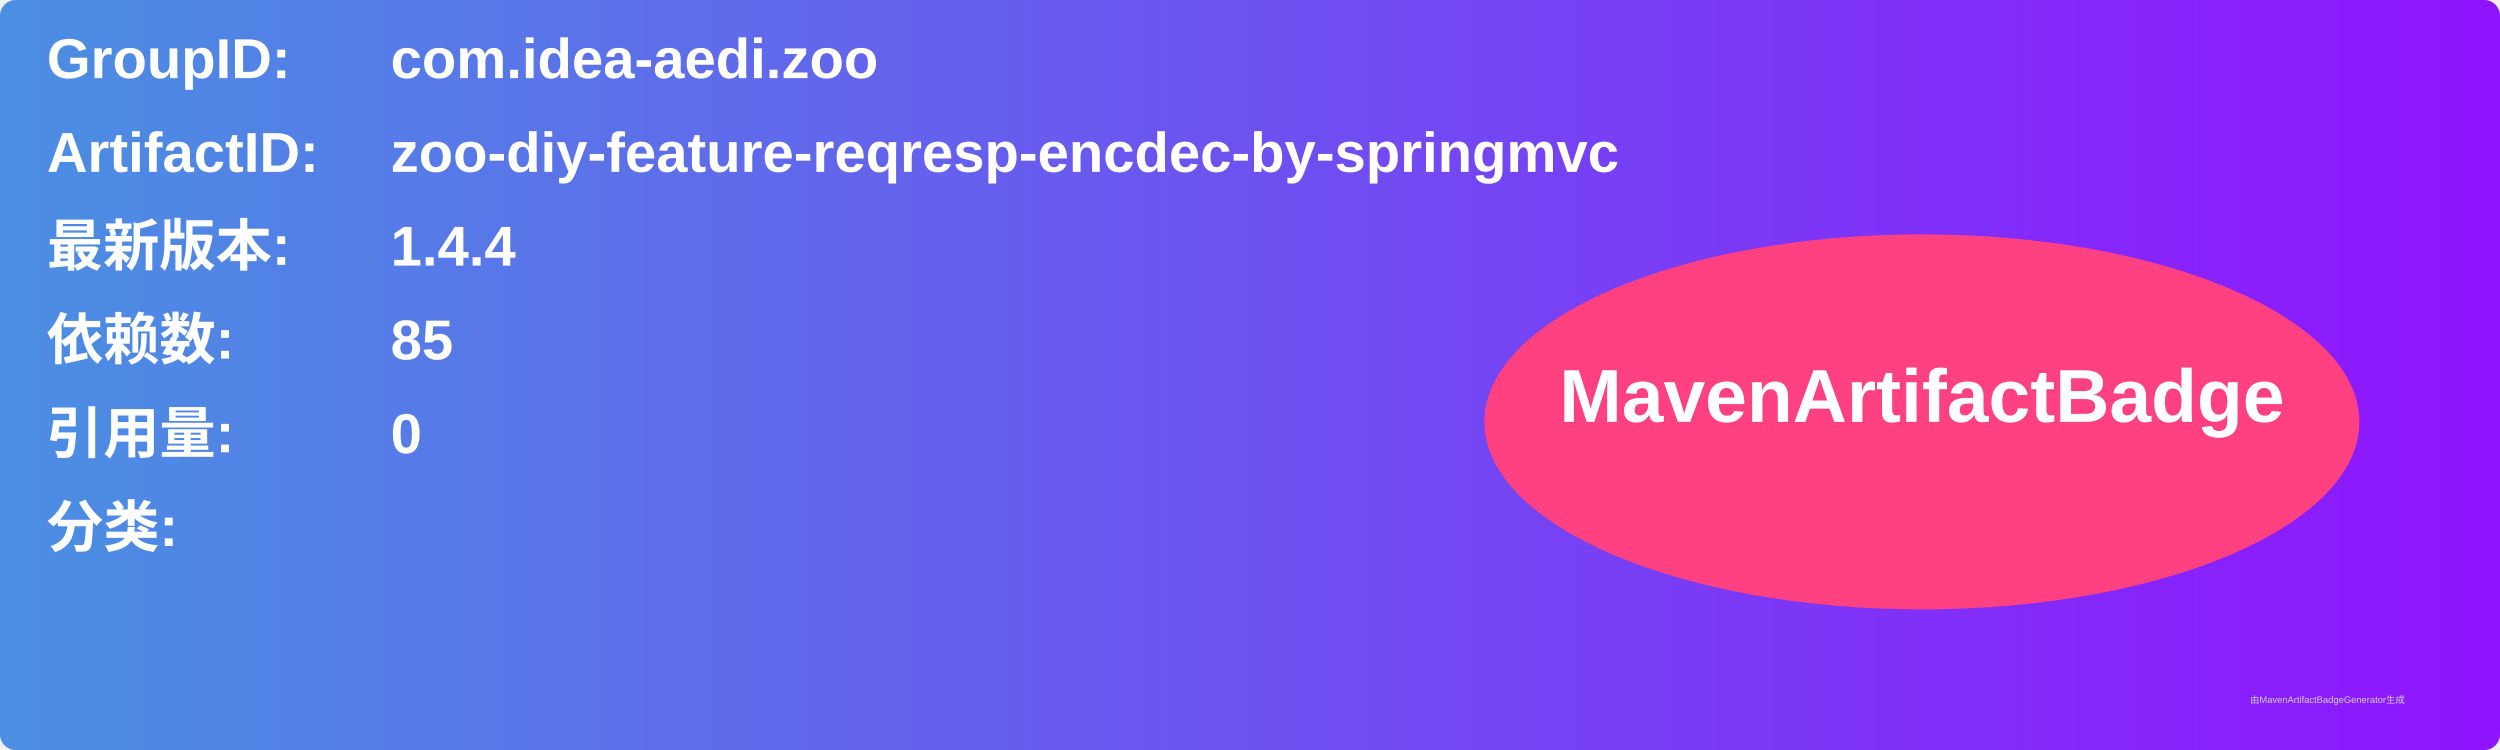
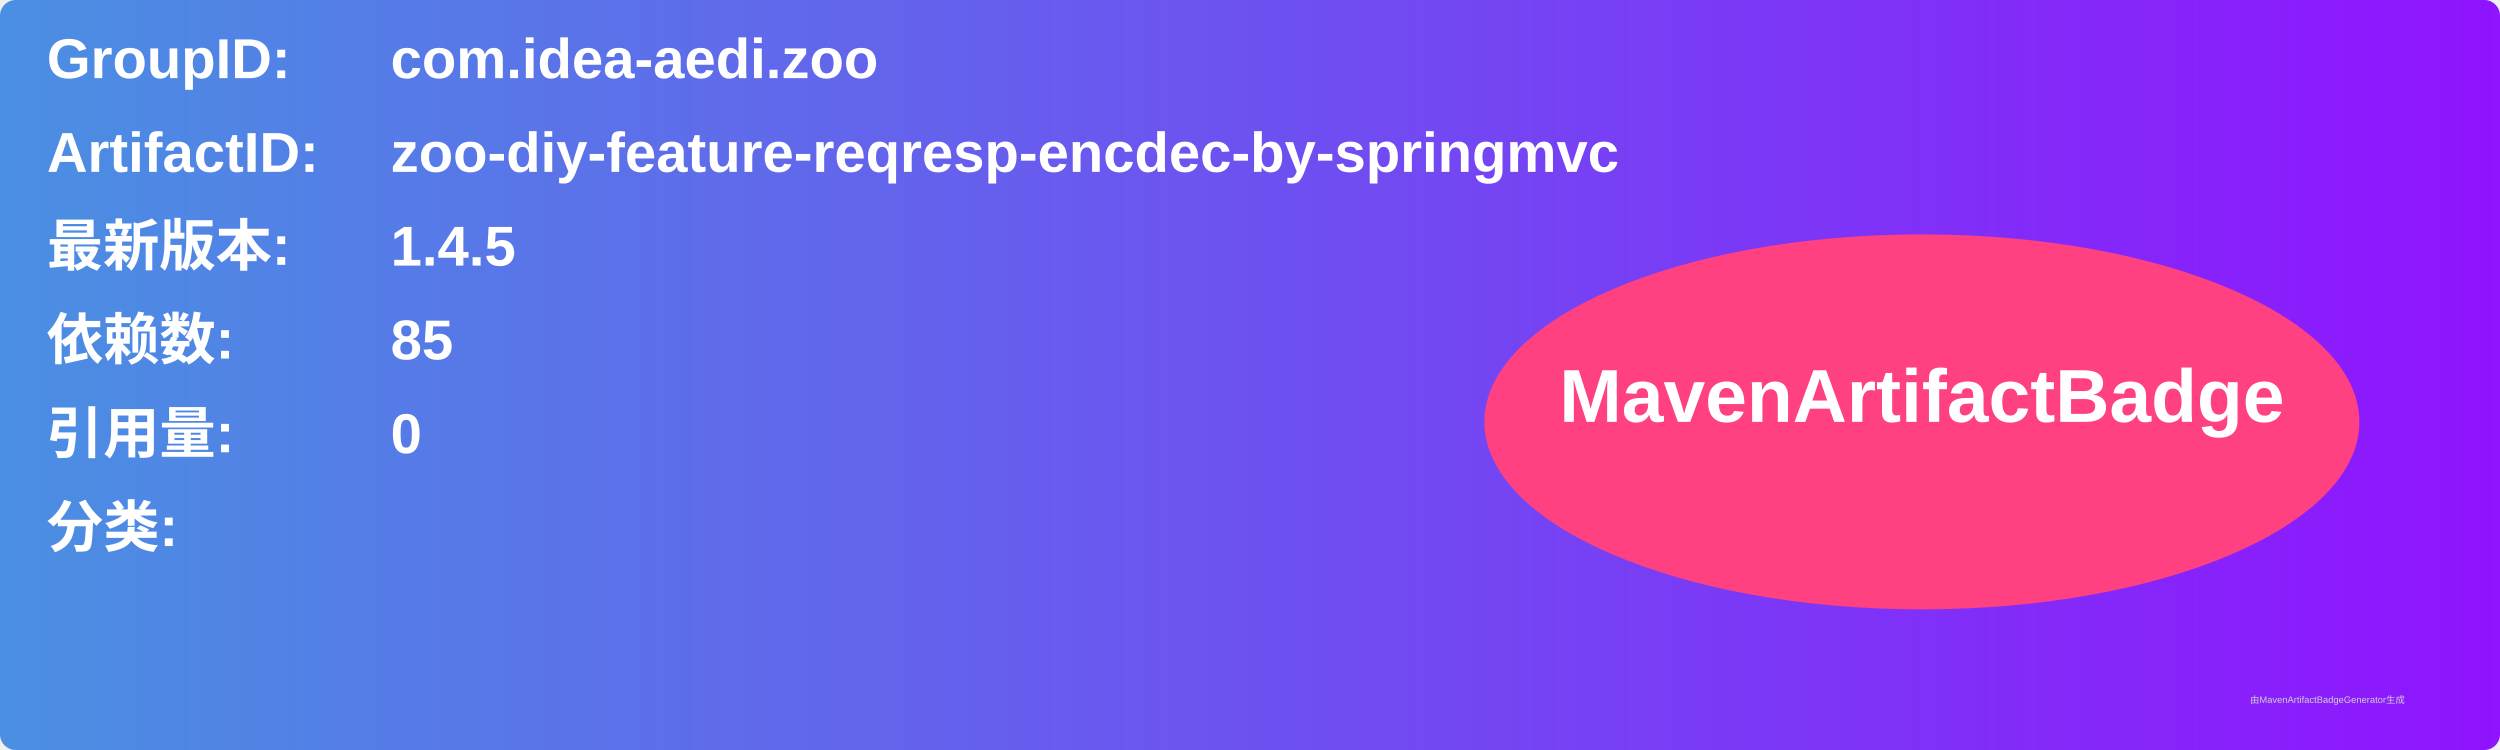
<svg xmlns="http://www.w3.org/2000/svg" width="800" height="240" viewBox="0 0 800 240">
  <linearGradient id="grad" x1="0%" y1="0%" x2="100%" y2="0%">
    <stop offset="0%" stop-color="#4a90e2" />
    <stop offset="100%" stop-color="#9013fe" />
  </linearGradient>
  <rect width="100%" height="100%" rx="5" ry="5" fill="url(#grad)" />
  <g transform="translate(15, 15)">
    <text x="0" y="10" font-family="Arial" font-size="18" fill="white" font-weight="bold" width="260">GroupID:</text>
    <text x="110" y="10" font-family="Arial" font-size="18" fill="white" font-weight="bold" width="460">com.idea-aedi.zoo</text>
    <text x="0" y="40" font-family="Arial" font-size="18" fill="white" font-weight="bold" width="260">ArtifactID:</text>
    <text x="110" y="40" font-family="Arial" font-size="18" fill="white" font-weight="bold" width="460">zoo-diy-feature-reqresp-encdec-by-springmvc</text>
    <text x="0" y="70" font-family="Arial" font-size="18" fill="white" font-weight="bold">最新版本:</text>
    <text x="110" y="70" font-family="Arial" font-size="18" fill="white" font-weight="bold">
-       <tspan font-weight="bold">1.4.4</tspan>
+       <tspan font-weight="bold">1.4.5</tspan>
    </text>
    <text x="0" y="100" font-family="Arial" font-size="18" fill="white" font-weight="bold">依赖数: </text>
    <text x="110" y="100" font-family="Arial" font-size="18" fill="white">
      <tspan font-weight="bold">85</tspan>
    </text>
    <text x="0" y="130" font-family="Arial" font-size="18" fill="white" font-weight="bold">引用量: </text>
    <text x="110" y="130" font-family="Arial" font-size="18" fill="white">
      <tspan font-weight="bold">0</tspan>
    </text>
    <text x="0" y="160" font-family="Arial" font-size="18" fill="white" font-weight="bold">分类:</text>
    <text x="10" y="190" font-family="Arial" font-size="10" fill="white">
      <tspan font-weight="bold" />
    </text>
    <ellipse cx="600" cy="120" rx="140" ry="60" fill="#ff4081" />
    <text x="600" y="120" text-anchor="middle" font-family="Arial" font-size="24" fill="white" font-weight="bold">MavenArtifactBadge</text>
  </g>
  <text x="720" y="225" font-family="Arial" font-size="3" fill="#d0d0d0">由MavenArtifactBadgeGenerator生成</text>
</svg>
